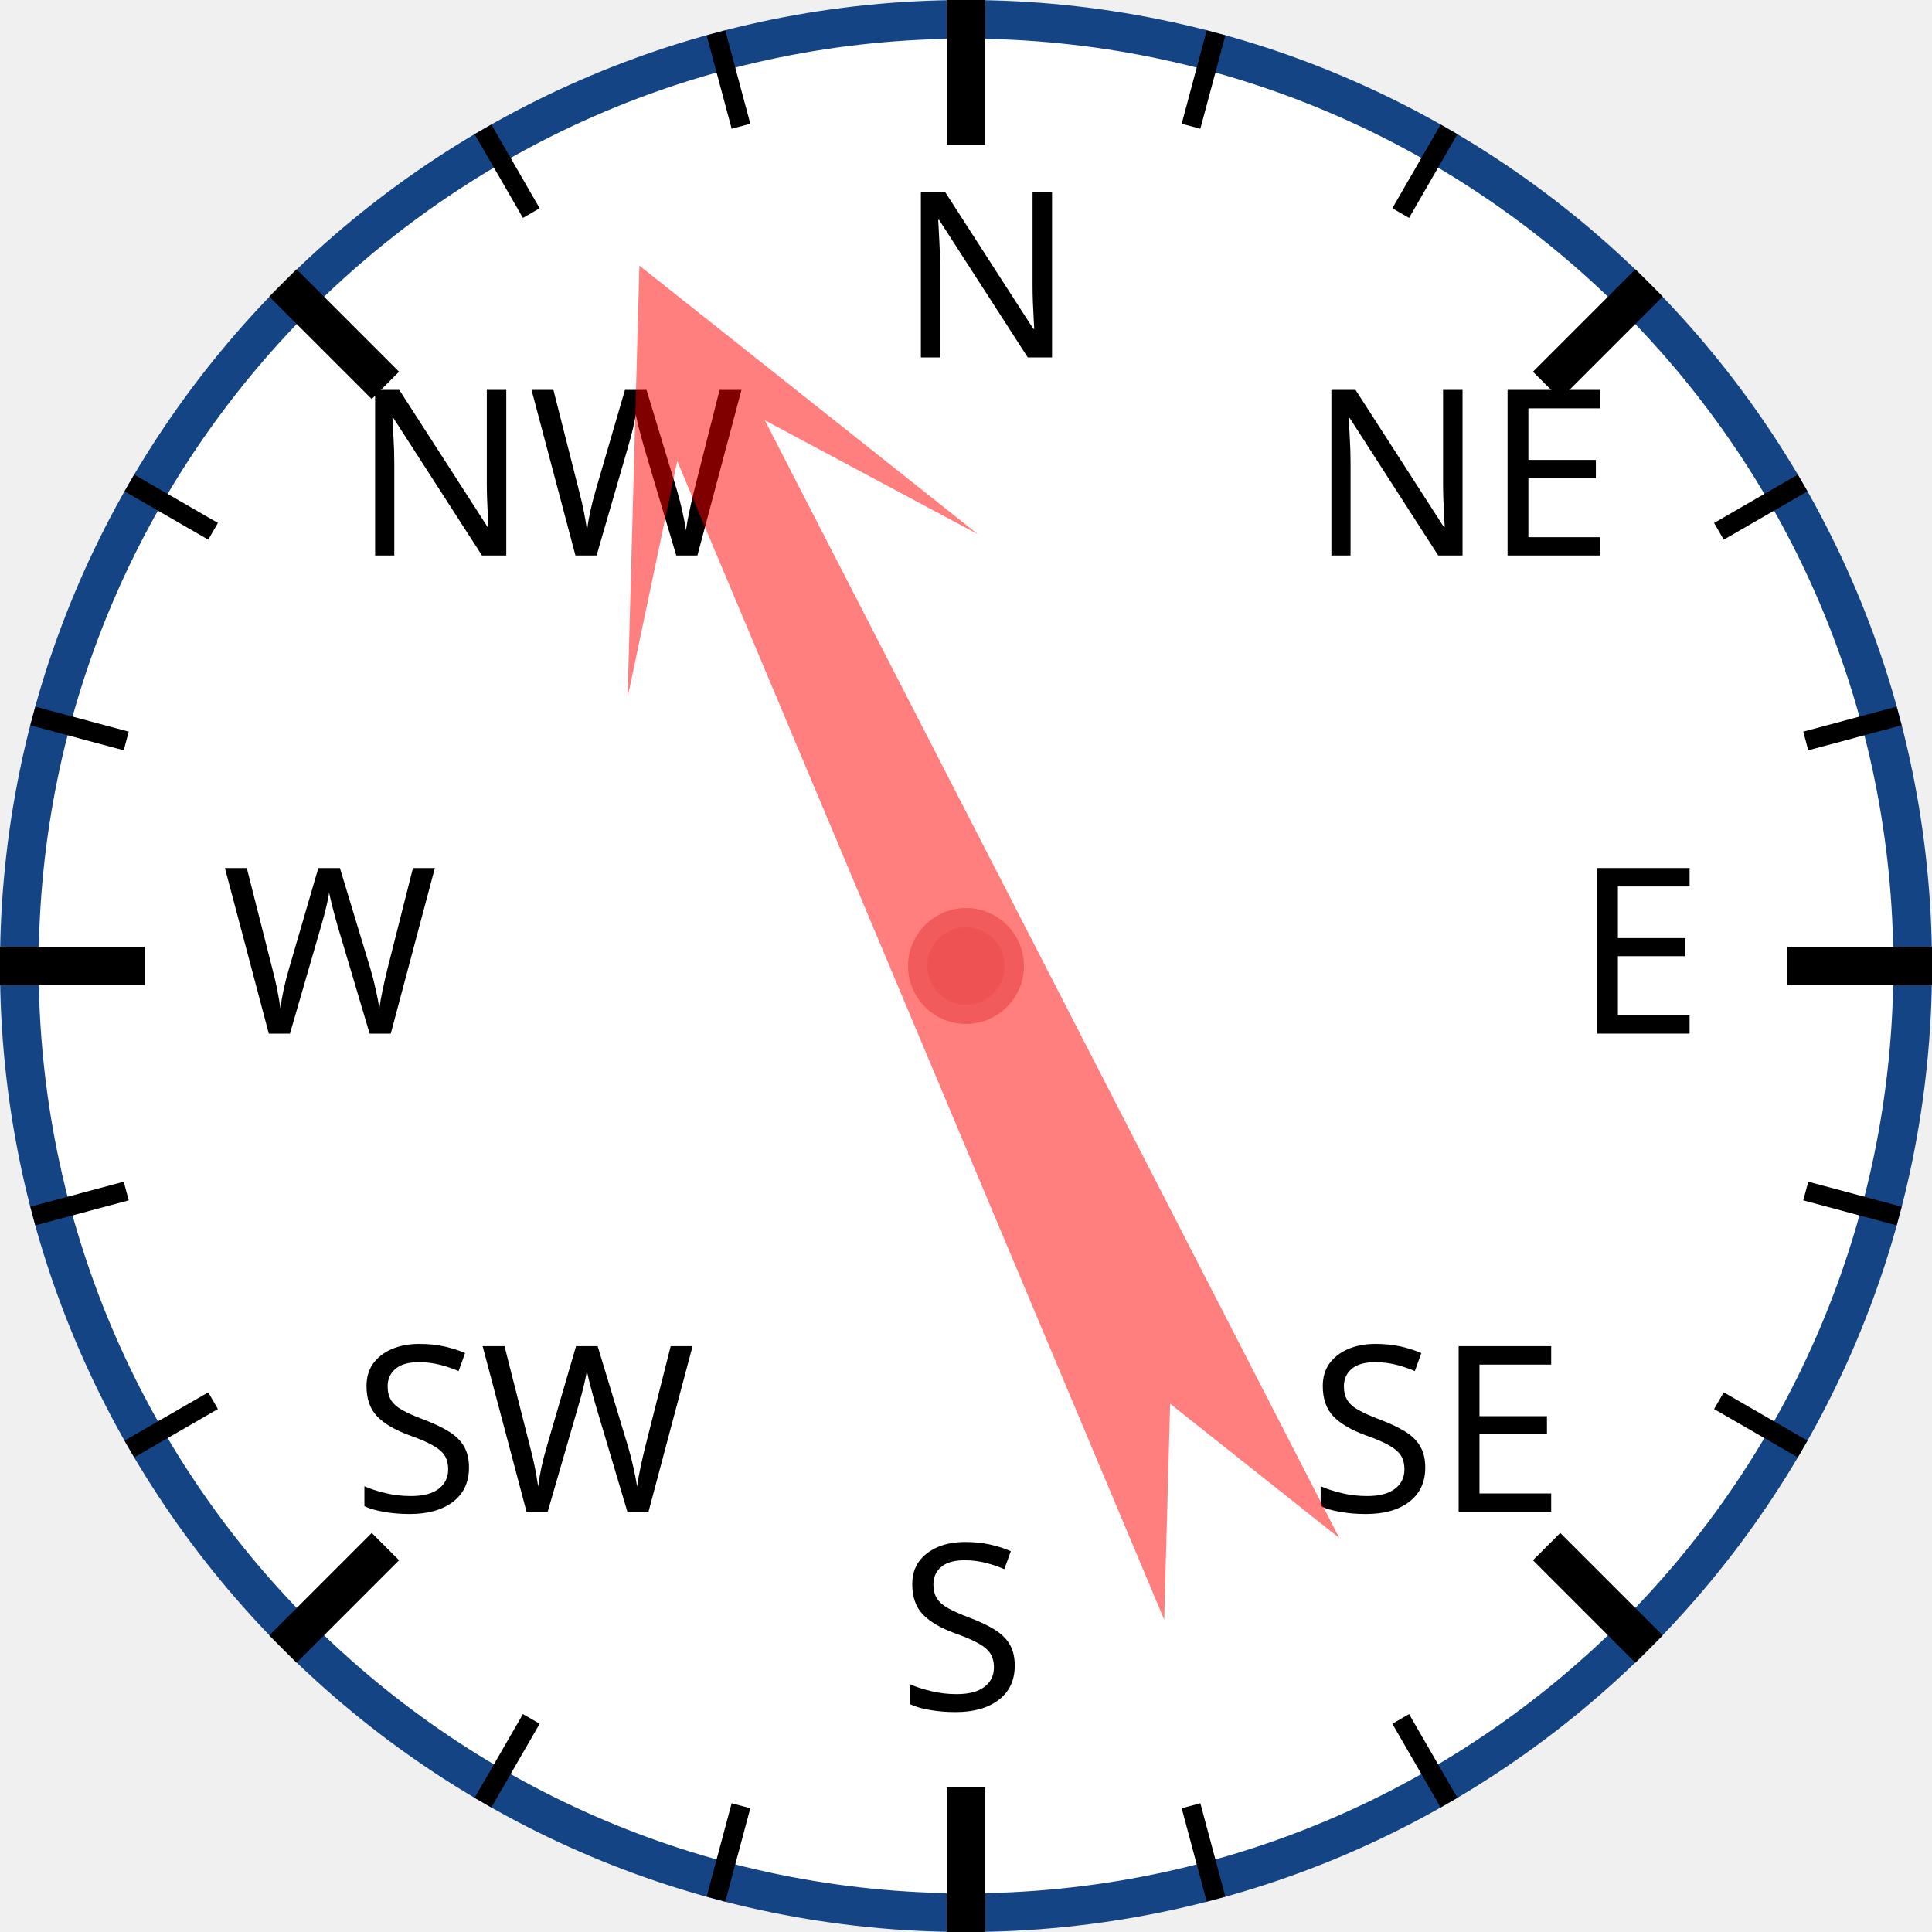
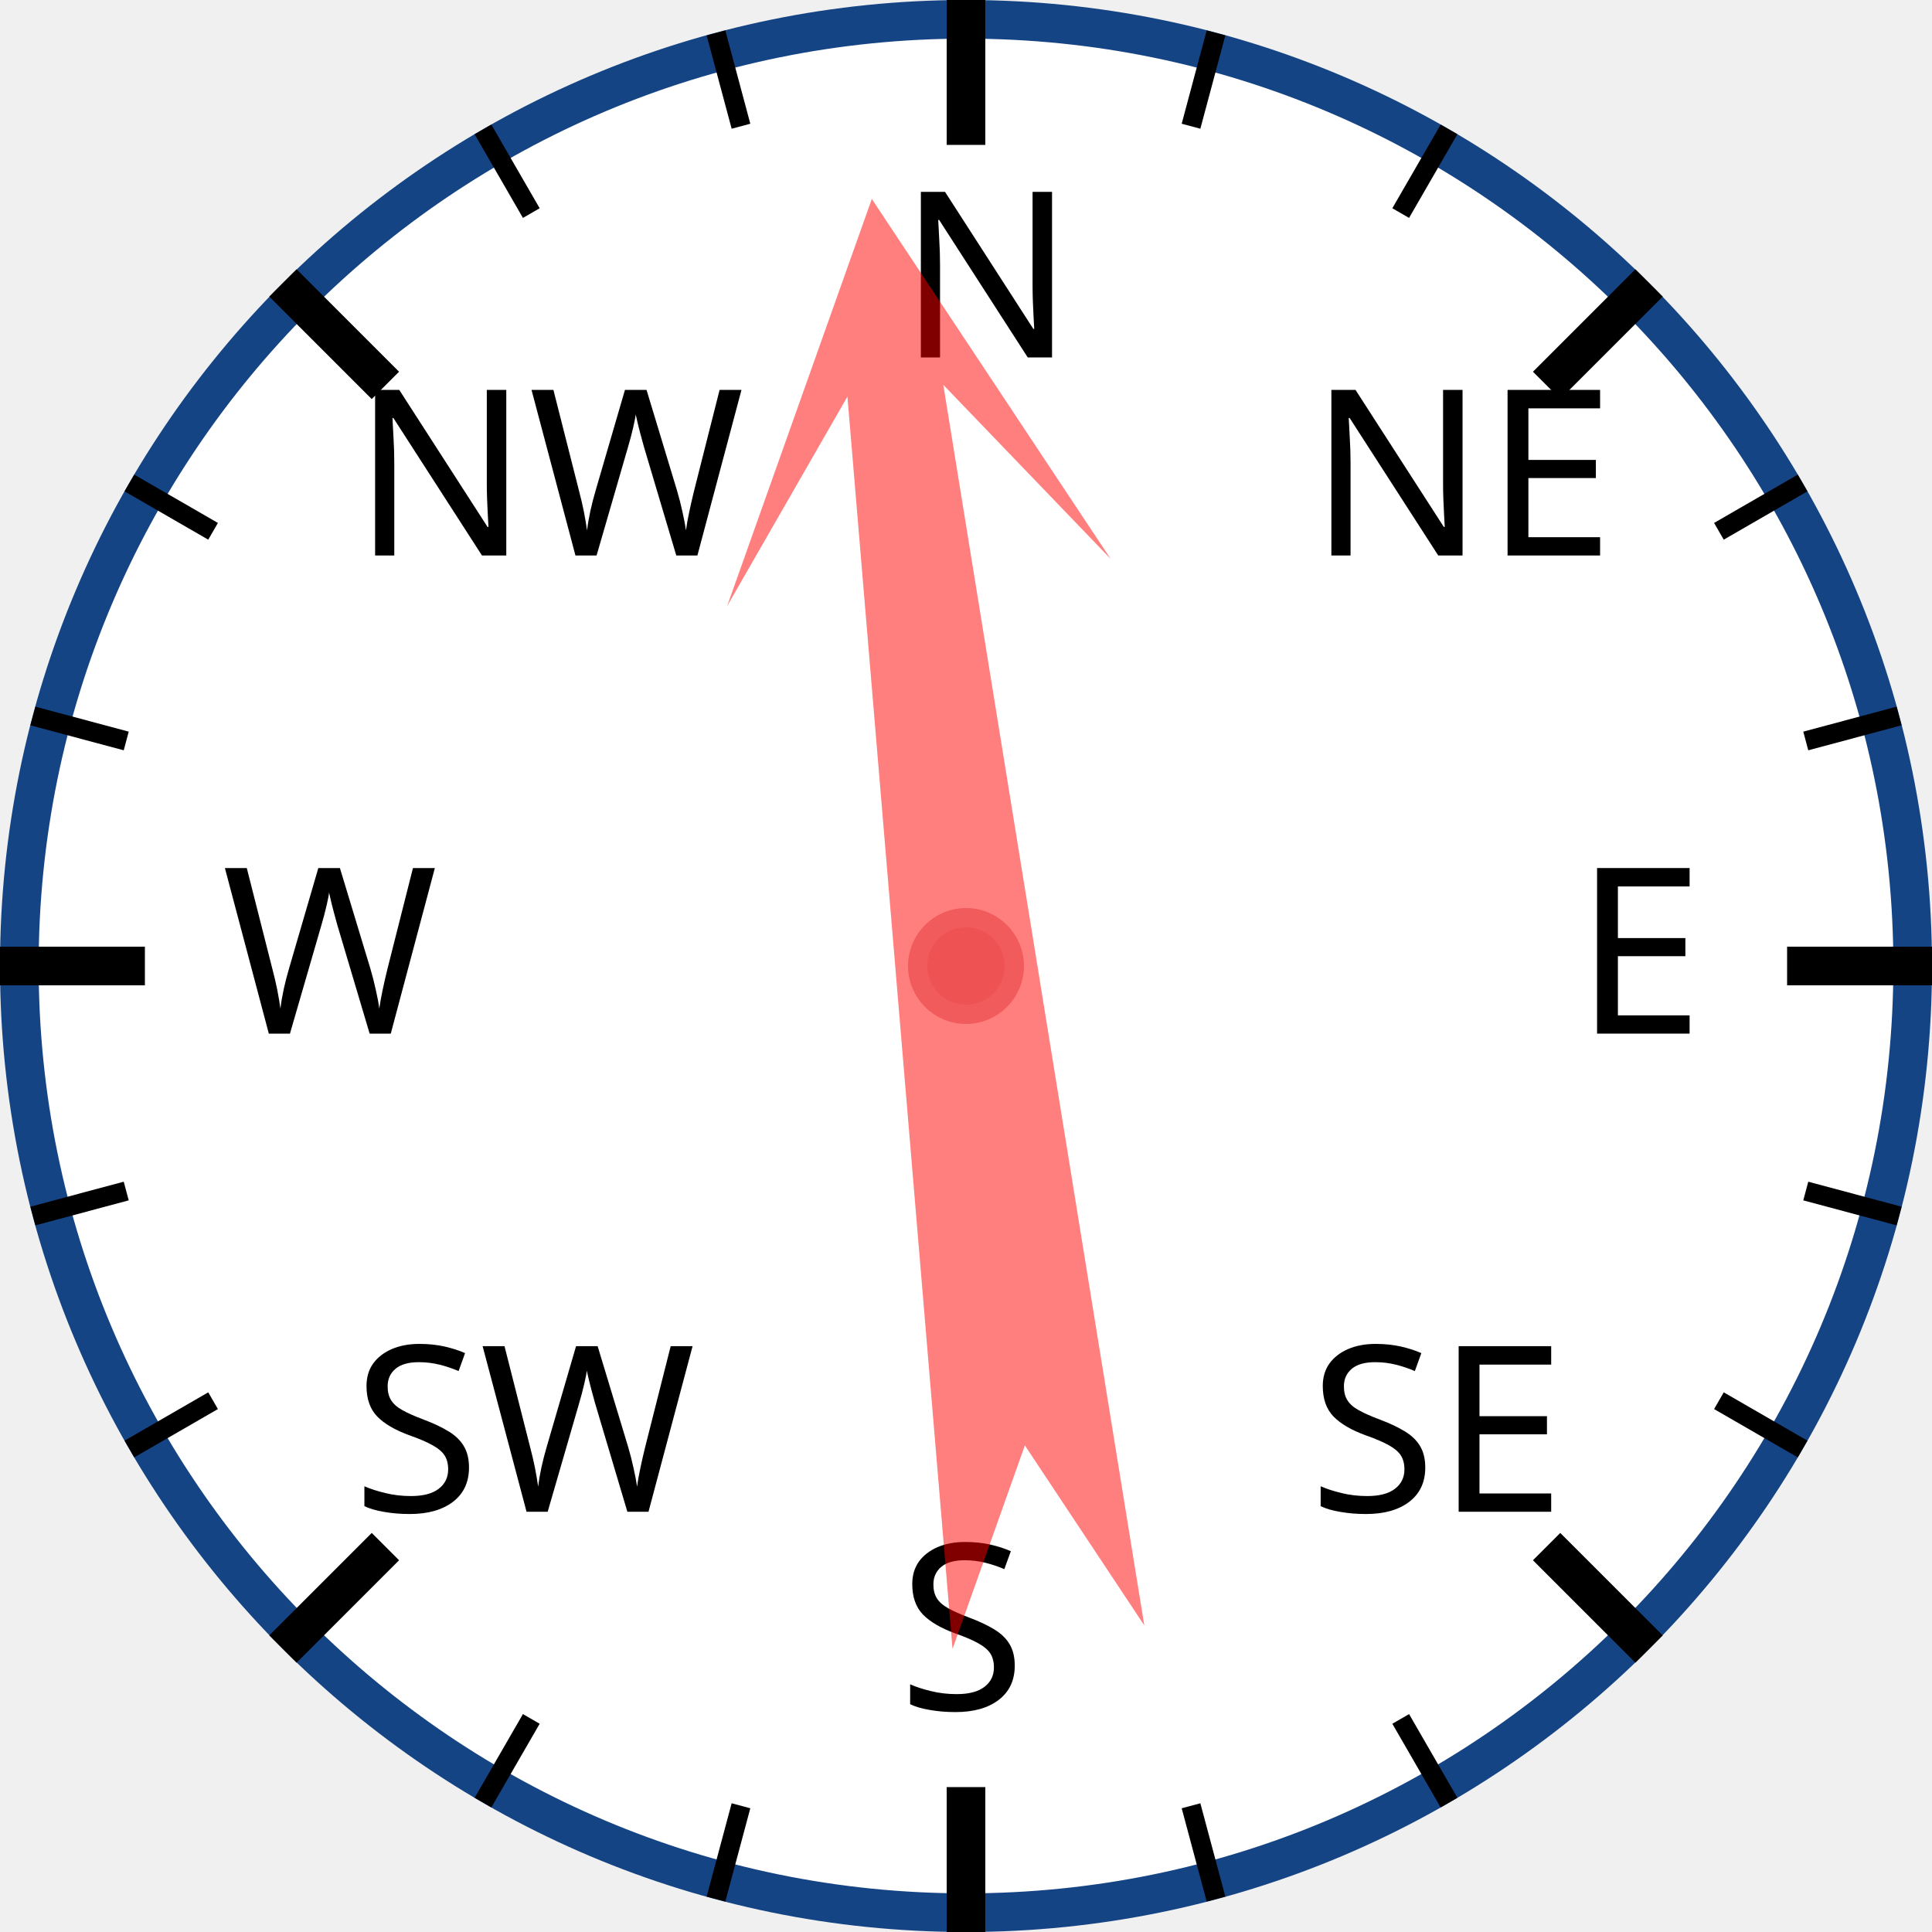
<svg xmlns="http://www.w3.org/2000/svg" width="120px" height="120px" viewBox="0 0 200 200">
  <circle cx="100" cy="100" r="98" style="fill: white; stroke: #154485; stroke-width: 4;" />
  <text x="93.0" y="37.0" style="font-family: sans-serif; font-size: 18pt;">N</text>
  <line x1="100.0" y1="0.0" x2="100.0" y2="15.0" style="stroke: black; stroke-width: 4;" />
  <line x1="74.118" y1="3.407" x2="76.706" y2="13.067" style="stroke: black; stroke-width: 2;" />
  <line x1="50" y1="13.397" x2="55" y2="22.058" style="stroke: black; stroke-width: 2;" />
  <text x="36.503" y="57.503" style="font-family: sans-serif; font-size: 18pt;">NW</text>
  <line x1="29.289" y1="29.289" x2="39.896" y2="39.896" style="stroke: black; stroke-width: 4;" />
  <line x1="13.397" y1="50" x2="22.058" y2="55" style="stroke: black; stroke-width: 2;" />
  <line x1="3.407" y1="74.118" x2="13.067" y2="76.706" style="stroke: black; stroke-width: 2;" />
  <text x="23.0" y="107.0" style="font-family: sans-serif; font-size: 18pt;">W</text>
  <line x1="0.0" y1="100.0" x2="15.0" y2="100.0" style="stroke: black; stroke-width: 4;" />
  <line x1="3.407" y1="125.882" x2="13.067" y2="123.294" style="stroke: black; stroke-width: 2;" />
  <line x1="13.397" y1="150" x2="22.058" y2="145" style="stroke: black; stroke-width: 2;" />
  <text x="36.503" y="156.497" style="font-family: sans-serif; font-size: 18pt;">SW</text>
  <line x1="29.289" y1="170.711" x2="39.896" y2="160.104" style="stroke: black; stroke-width: 4;" />
  <line x1="50" y1="186.603" x2="55" y2="177.942" style="stroke: black; stroke-width: 2;" />
  <line x1="74.118" y1="196.593" x2="76.706" y2="186.933" style="stroke: black; stroke-width: 2;" />
  <text x="93" y="177.0" style="font-family: sans-serif; font-size: 18pt;">S</text>
  <line x1="100" y1="200.0" x2="100" y2="185.0" style="stroke: black; stroke-width: 4;" />
  <line x1="125.882" y1="196.593" x2="123.294" y2="186.933" style="stroke: black; stroke-width: 2;" />
  <line x1="150.0" y1="186.603" x2="145.0" y2="177.942" style="stroke: black; stroke-width: 2;" />
  <text x="135.497" y="156.497" style="font-family: sans-serif; font-size: 18pt;">SE</text>
  <line x1="170.711" y1="170.711" x2="160.104" y2="160.104" style="stroke: black; stroke-width: 4;" />
  <line x1="186.603" y1="150" x2="177.942" y2="145" style="stroke: black; stroke-width: 2;" />
  <line x1="196.593" y1="125.882" x2="186.933" y2="123.294" style="stroke: black; stroke-width: 2;" />
  <text x="163.0" y="107" style="font-family: sans-serif; font-size: 18pt;">E</text>
  <line x1="200.0" y1="100" x2="185.0" y2="100" style="stroke: black; stroke-width: 4;" />
  <line x1="196.593" y1="74.118" x2="186.933" y2="76.706" style="stroke: black; stroke-width: 2;" />
  <line x1="186.603" y1="50" x2="177.942" y2="55" style="stroke: black; stroke-width: 2;" />
  <text x="135.497" y="57.503" style="font-family: sans-serif; font-size: 18pt;">NE</text>
  <line x1="170.711" y1="29.289" x2="160.104" y2="39.896" style="stroke: black; stroke-width: 4;" />
  <line x1="150" y1="13.397" x2="145" y2="22.058" style="stroke: black; stroke-width: 2;" />
  <line x1="125.882" y1="3.407" x2="123.294" y2="13.067" style="stroke: black; stroke-width: 2;" />
-   <polygon points="100 20 120 60 105 40 110 170 100 150 90 170 95 40 80 60" style="fill: red; fill-opacity: 0.5;" transform="rotate(335,100,100)" />
+   <polygon points="100 20 120 60 105 40 110 170 100 150 90 170 95 40 80 60" style="fill: red; fill-opacity: 0.5;" transform="rotate(353,100,100)" />
  <circle cx="100" cy="100" r="5" style="fill: #EE5252; stroke: #F25B5B; stroke-width: 2;" />
</svg>
